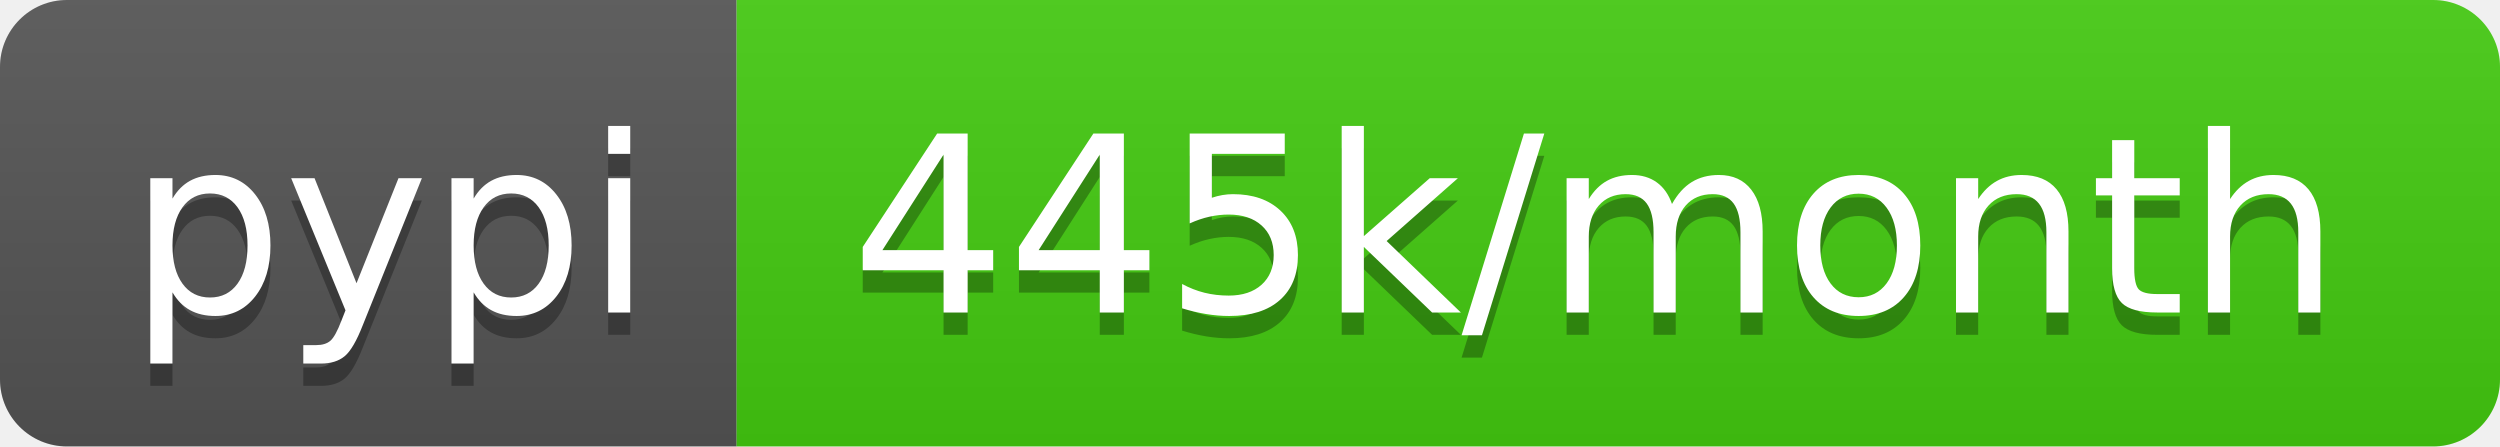
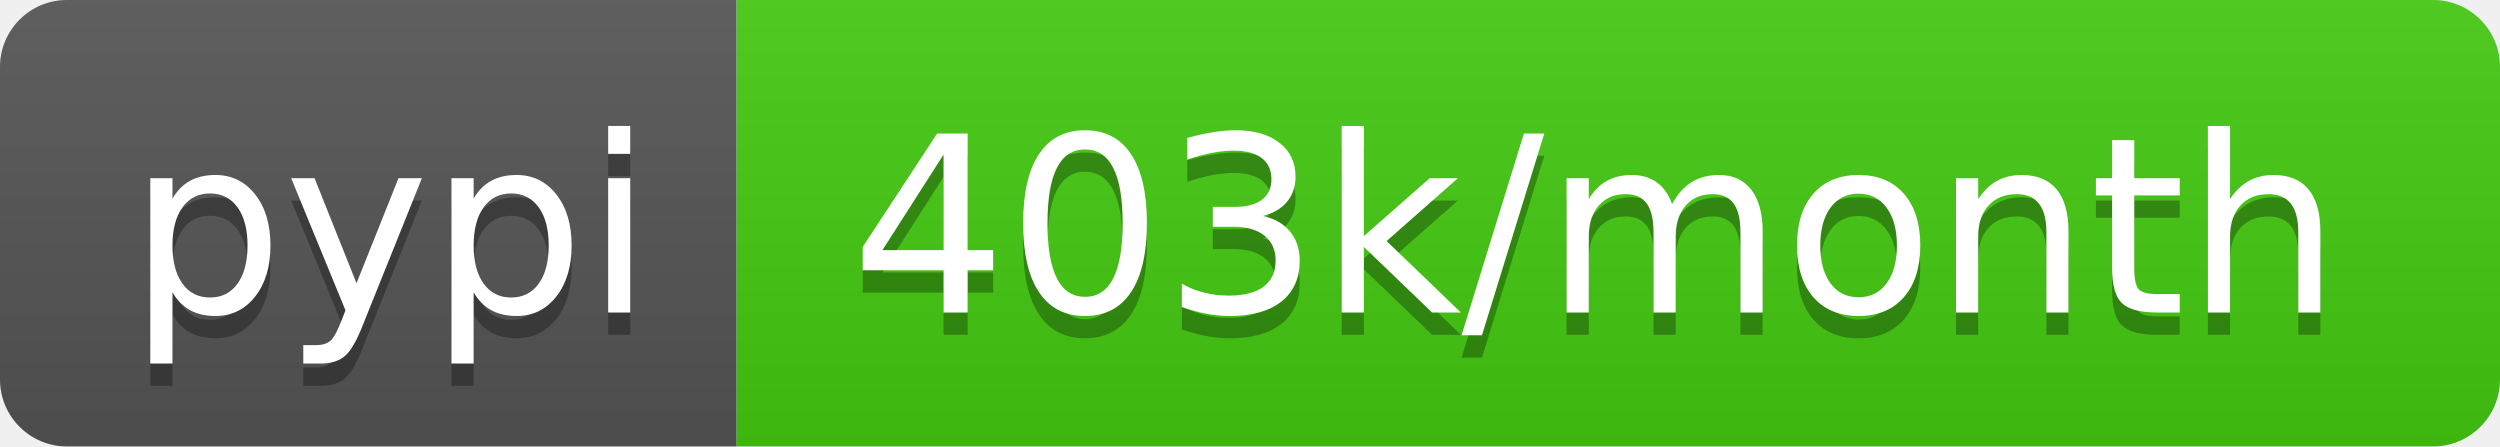
- <svg xmlns="http://www.w3.org/2000/svg" width="112" height="20" role="img" aria-label="pypi: 445k/month">
+ <svg xmlns="http://www.w3.org/2000/svg" width="112" height="20" role="img" aria-label="pypi: 403k/month">
  <linearGradient id="s" x2="0" y2="100%">
    <stop offset="0" stop-color="#bbb" stop-opacity=".1" />
    <stop offset="1" stop-opacity=".1" />
  </linearGradient>
  <clipPath id="r">
    <rect width="112" height="20" rx="3" fill="#fff" />
  </clipPath>
  <g clip-path="url(#r)">
    <rect width="33" height="20" fill="#555" />
    <rect x="33" width="79" height="20" fill="#4c1" />
    <rect width="112" height="20" fill="url(#s)" />
  </g>
  <g fill="#fff" text-anchor="middle" font-family="Verdana,Geneva,DejaVu Sans,sans-serif" text-rendering="geometricPrecision" font-size="110">
    <text aria-hidden="true" x="175" y="150" fill="#010101" fill-opacity=".3" transform="scale(.1)" textLength="230">pypi</text>
    <text x="175" y="140" transform="scale(.1)" fill="#fff" textLength="230">pypi</text>
-     <text aria-hidden="true" x="715" y="150" fill="#010101" fill-opacity=".3" transform="scale(.1)" textLength="690">445k/month</text>
-     <text x="715" y="140" transform="scale(.1)" fill="#fff" textLength="690">445k/month</text>
+     <text aria-hidden="true" x="715" y="150" fill="#010101" fill-opacity=".3" transform="scale(.1)" textLength="690">403k/month</text>
+     <text x="715" y="140" transform="scale(.1)" fill="#fff" textLength="690">403k/month</text>
  </g>
</svg>
